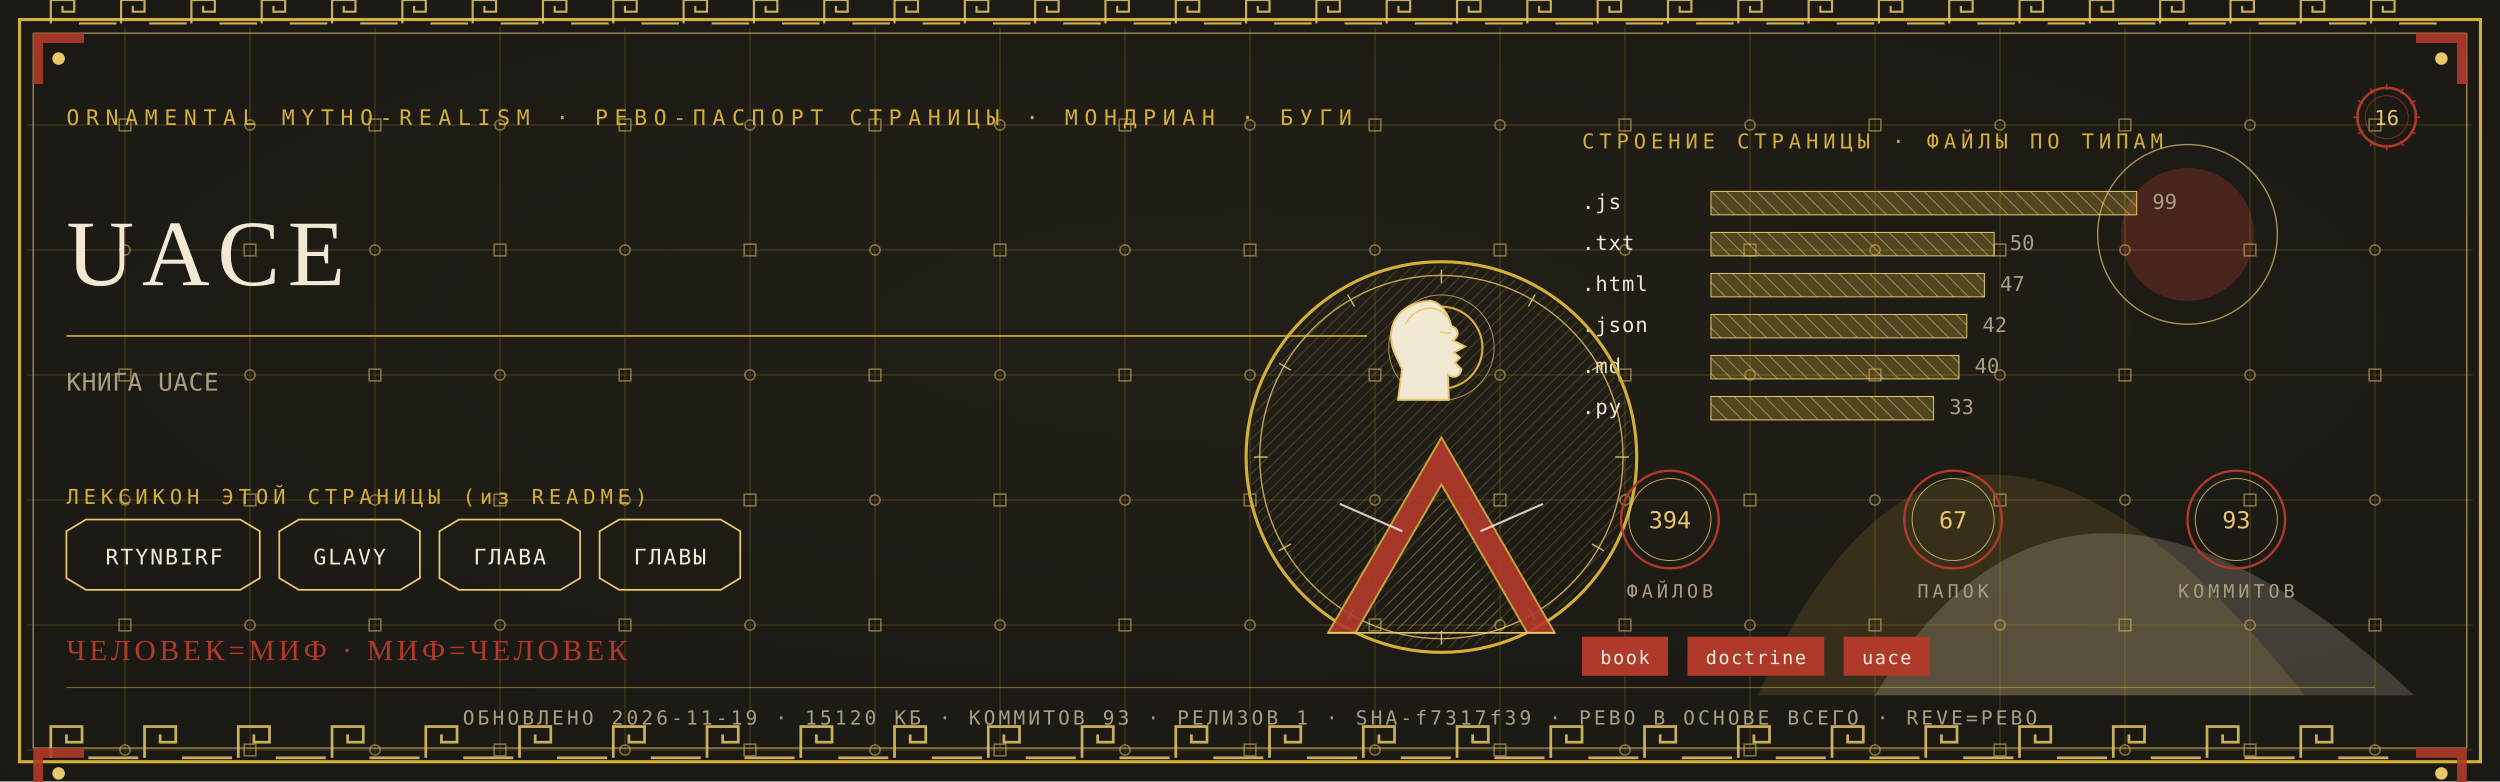
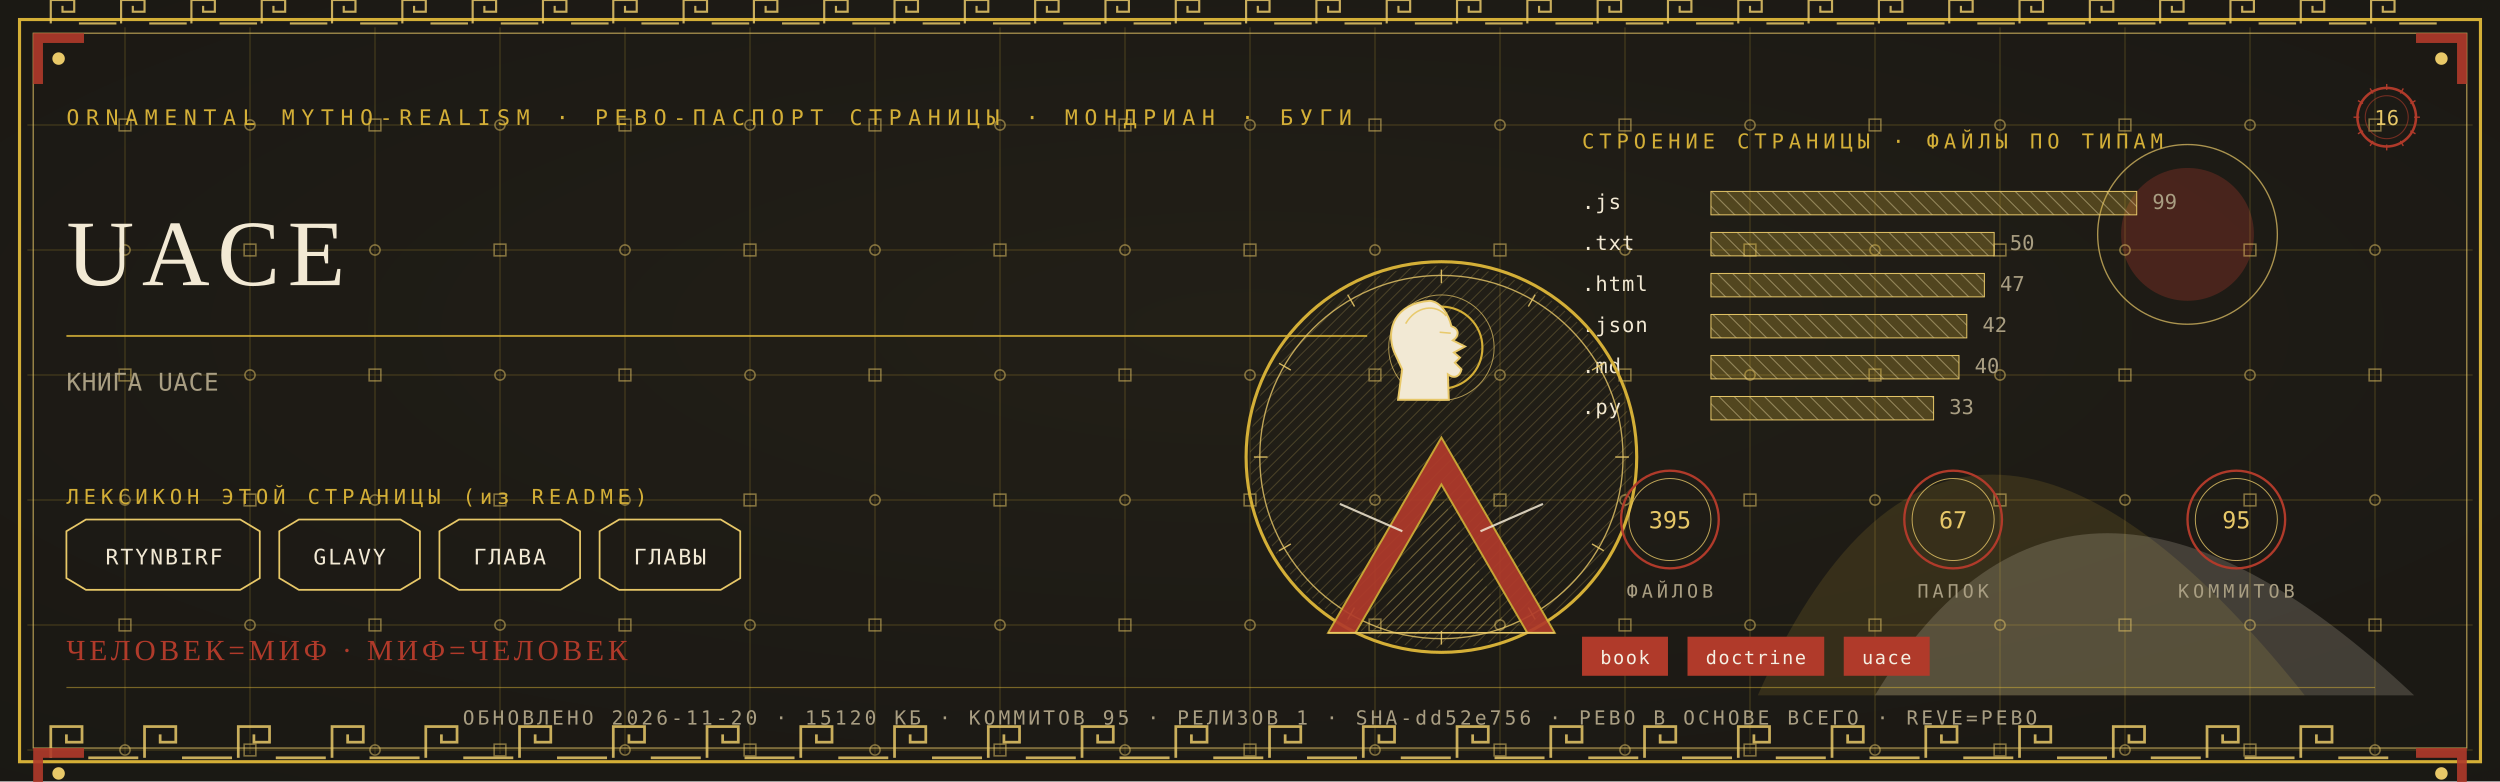
<svg xmlns="http://www.w3.org/2000/svg" viewBox="0 0 1280 400" width="1280" height="400">
  <defs>
    <radialGradient id="rp16" cx="0.5" cy="0.42" r="1.1">
      <stop offset="0" stop-color="#232017" />
      <stop offset="1" stop-color="#171512" />
    </radialGradient>
    <pattern id="hatchm" width="4.2" height="4.2" patternUnits="userSpaceOnUse" patternTransform="rotate(45)">
      <rect width="4.2" height="4.2" fill="none" />
      <line x1="0" y1="0" x2="0" y2="4.2" stroke="#E8C868" stroke-width="0.5" />
    </pattern>
    <pattern id="hatchv" width="5.5" height="5.5" patternUnits="userSpaceOnUse" patternTransform="rotate(-45)">
      <rect width="5.5" height="5.5" fill="none" />
      <line x1="0" y1="0" x2="0" y2="5.5" stroke="#F2E9D4" stroke-width="0.5" />
    </pattern>
  </defs>
  <rect width="1280" height="400" fill="#171512" />
  <rect width="1280" height="400" fill="url(#rp16)" opacity="0.94" />
  <path d="M 900 356 Q 1000 130 1180 356 Z" fill="#D4AF37" opacity="0.14" />
  <path d="M 960 356 Q 1060 190 1236 356 Z" fill="#F2E9D4" opacity="0.18" />
  <circle cx="1120" cy="120" r="34" fill="#B03A2A" opacity="0.30" />
  <circle cx="1120" cy="120" r="46" fill="none" stroke="#E8C868" stroke-width="0.7" opacity="0.7" />
  <g stroke="#D4AF37" stroke-width="0.45" opacity="0.30">
    <line x1="64" y1="14" x2="64" y2="386" />
    <line x1="128" y1="14" x2="128" y2="386" />
    <line x1="192" y1="14" x2="192" y2="386" />
    <line x1="256" y1="14" x2="256" y2="386" />
    <line x1="320" y1="14" x2="320" y2="386" />
    <line x1="384" y1="14" x2="384" y2="386" />
    <line x1="448" y1="14" x2="448" y2="386" />
    <line x1="512" y1="14" x2="512" y2="386" />
    <line x1="576" y1="14" x2="576" y2="386" />
    <line x1="640" y1="14" x2="640" y2="386" />
    <line x1="704" y1="14" x2="704" y2="386" />
    <line x1="768" y1="14" x2="768" y2="386" />
    <line x1="832" y1="14" x2="832" y2="386" />
    <line x1="896" y1="14" x2="896" y2="386" />
    <line x1="960" y1="14" x2="960" y2="386" />
    <line x1="1024" y1="14" x2="1024" y2="386" />
    <line x1="1088" y1="14" x2="1088" y2="386" />
    <line x1="1152" y1="14" x2="1152" y2="386" />
    <line x1="1216" y1="14" x2="1216" y2="386" />
    <line x1="14" y1="64" x2="1266" y2="64" />
    <line x1="14" y1="128" x2="1266" y2="128" />
    <line x1="14" y1="192" x2="1266" y2="192" />
    <line x1="14" y1="256" x2="1266" y2="256" />
    <line x1="14" y1="320" x2="1266" y2="320" />
    <line x1="14" y1="384" x2="1266" y2="384" />
  </g>
  <g fill="none" stroke="#E8C868" stroke-width="0.8" opacity="0.5">
    <rect x="61" y="61" width="6" height="6" />
    <circle cx="64" cy="128" r="2.6" />
    <rect x="61" y="189" width="6" height="6" />
    <circle cx="64" cy="256" r="2.6" />
    <rect x="61" y="317" width="6" height="6" />
    <circle cx="64" cy="384" r="2.6" />
    <circle cx="128" cy="64" r="2.6" />
    <rect x="125" y="125" width="6" height="6" />
    <circle cx="128" cy="192" r="2.6" />
    <rect x="125" y="253" width="6" height="6" />
    <circle cx="128" cy="320" r="2.6" />
    <rect x="125" y="381" width="6" height="6" />
    <rect x="189" y="61" width="6" height="6" />
    <circle cx="192" cy="128" r="2.6" />
    <rect x="189" y="189" width="6" height="6" />
    <circle cx="192" cy="256" r="2.6" />
    <rect x="189" y="317" width="6" height="6" />
    <circle cx="192" cy="384" r="2.6" />
    <circle cx="256" cy="64" r="2.6" />
    <rect x="253" y="125" width="6" height="6" />
    <circle cx="256" cy="192" r="2.6" />
    <rect x="253" y="253" width="6" height="6" />
    <circle cx="256" cy="320" r="2.6" />
    <rect x="253" y="381" width="6" height="6" />
    <rect x="317" y="61" width="6" height="6" />
    <circle cx="320" cy="128" r="2.6" />
    <rect x="317" y="189" width="6" height="6" />
    <circle cx="320" cy="256" r="2.6" />
    <rect x="317" y="317" width="6" height="6" />
    <circle cx="320" cy="384" r="2.6" />
    <circle cx="384" cy="64" r="2.6" />
    <rect x="381" y="125" width="6" height="6" />
    <circle cx="384" cy="192" r="2.6" />
    <rect x="381" y="253" width="6" height="6" />
    <circle cx="384" cy="320" r="2.6" />
    <rect x="381" y="381" width="6" height="6" />
    <rect x="445" y="61" width="6" height="6" />
    <circle cx="448" cy="128" r="2.6" />
    <rect x="445" y="189" width="6" height="6" />
    <circle cx="448" cy="256" r="2.6" />
    <rect x="445" y="317" width="6" height="6" />
    <circle cx="448" cy="384" r="2.6" />
    <circle cx="512" cy="64" r="2.6" />
    <rect x="509" y="125" width="6" height="6" />
    <circle cx="512" cy="192" r="2.6" />
    <rect x="509" y="253" width="6" height="6" />
    <circle cx="512" cy="320" r="2.6" />
    <rect x="509" y="381" width="6" height="6" />
    <rect x="573" y="61" width="6" height="6" />
    <circle cx="576" cy="128" r="2.6" />
    <rect x="573" y="189" width="6" height="6" />
    <circle cx="576" cy="256" r="2.6" />
    <rect x="573" y="317" width="6" height="6" />
    <circle cx="576" cy="384" r="2.6" />
    <circle cx="640" cy="64" r="2.6" />
    <rect x="637" y="125" width="6" height="6" />
    <circle cx="640" cy="192" r="2.6" />
    <rect x="637" y="253" width="6" height="6" />
    <circle cx="640" cy="320" r="2.6" />
    <rect x="637" y="381" width="6" height="6" />
    <rect x="701" y="61" width="6" height="6" />
    <circle cx="704" cy="128" r="2.6" />
    <rect x="701" y="189" width="6" height="6" />
    <circle cx="704" cy="256" r="2.6" />
    <rect x="701" y="317" width="6" height="6" />
    <circle cx="704" cy="384" r="2.6" />
    <circle cx="768" cy="64" r="2.6" />
    <rect x="765" y="125" width="6" height="6" />
    <circle cx="768" cy="192" r="2.6" />
    <rect x="765" y="253" width="6" height="6" />
    <circle cx="768" cy="320" r="2.6" />
    <rect x="765" y="381" width="6" height="6" />
    <rect x="829" y="61" width="6" height="6" />
    <circle cx="832" cy="128" r="2.6" />
    <rect x="829" y="189" width="6" height="6" />
    <circle cx="832" cy="256" r="2.6" />
    <rect x="829" y="317" width="6" height="6" />
    <circle cx="832" cy="384" r="2.6" />
    <circle cx="896" cy="64" r="2.6" />
    <rect x="893" y="125" width="6" height="6" />
    <circle cx="896" cy="192" r="2.6" />
    <rect x="893" y="253" width="6" height="6" />
    <circle cx="896" cy="320" r="2.6" />
    <rect x="893" y="381" width="6" height="6" />
    <rect x="957" y="61" width="6" height="6" />
    <circle cx="960" cy="128" r="2.6" />
    <rect x="957" y="189" width="6" height="6" />
    <circle cx="960" cy="256" r="2.6" />
    <rect x="957" y="317" width="6" height="6" />
    <circle cx="960" cy="384" r="2.6" />
    <circle cx="1024" cy="64" r="2.6" />
    <rect x="1021" y="125" width="6" height="6" />
    <circle cx="1024" cy="192" r="2.6" />
    <rect x="1021" y="253" width="6" height="6" />
    <circle cx="1024" cy="320" r="2.6" />
    <rect x="1021" y="381" width="6" height="6" />
    <rect x="1085" y="61" width="6" height="6" />
    <circle cx="1088" cy="128" r="2.6" />
    <rect x="1085" y="189" width="6" height="6" />
    <circle cx="1088" cy="256" r="2.6" />
    <rect x="1085" y="317" width="6" height="6" />
    <circle cx="1088" cy="384" r="2.6" />
    <circle cx="1152" cy="64" r="2.6" />
    <rect x="1149" y="125" width="6" height="6" />
    <circle cx="1152" cy="192" r="2.6" />
    <rect x="1149" y="253" width="6" height="6" />
    <circle cx="1152" cy="320" r="2.6" />
    <rect x="1149" y="381" width="6" height="6" />
    <rect x="1213" y="61" width="6" height="6" />
    <circle cx="1216" cy="128" r="2.6" />
    <rect x="1213" y="189" width="6" height="6" />
    <circle cx="1216" cy="256" r="2.6" />
    <rect x="1213" y="317" width="6" height="6" />
    <circle cx="1216" cy="384" r="2.6" />
  </g>
  <rect x="10" y="10" width="1260" height="380" fill="none" stroke="#D4AF37" stroke-width="1.6" />
  <rect x="17" y="17" width="1246" height="366" fill="none" stroke="#E8C868" stroke-width="0.6" opacity="0.75" />
  <g fill="none" stroke="#E8C868" stroke-width="1.4" opacity="0.85">
    <path d="M 26 388 L 26 372 L 42 372 L 42 380.0 L 34.0 380.0 L 34.0 376.0" />
    <line x1="45.2" y1="388" x2="70.8" y2="388" />
    <path d="M 74 388 L 74 372 L 90 372 L 90 380.0 L 82.0 380.0 L 82.0 376.0" />
    <line x1="93.2" y1="388" x2="118.8" y2="388" />
    <path d="M 122 388 L 122 372 L 138 372 L 138 380.0 L 130.0 380.0 L 130.0 376.0" />
    <line x1="141.2" y1="388" x2="166.8" y2="388" />
    <path d="M 170 388 L 170 372 L 186 372 L 186 380.0 L 178.0 380.0 L 178.0 376.0" />
    <line x1="189.2" y1="388" x2="214.8" y2="388" />
    <path d="M 218 388 L 218 372 L 234 372 L 234 380.0 L 226.0 380.0 L 226.0 376.0" />
    <line x1="237.2" y1="388" x2="262.8" y2="388" />
    <path d="M 266 388 L 266 372 L 282 372 L 282 380.0 L 274.0 380.0 L 274.0 376.0" />
    <line x1="285.2" y1="388" x2="310.8" y2="388" />
    <path d="M 314 388 L 314 372 L 330 372 L 330 380.0 L 322.0 380.0 L 322.0 376.0" />
    <line x1="333.2" y1="388" x2="358.8" y2="388" />
    <path d="M 362 388 L 362 372 L 378 372 L 378 380.0 L 370.0 380.0 L 370.0 376.0" />
    <line x1="381.2" y1="388" x2="406.8" y2="388" />
    <path d="M 410 388 L 410 372 L 426 372 L 426 380.0 L 418.0 380.0 L 418.0 376.0" />
    <line x1="429.2" y1="388" x2="454.8" y2="388" />
    <path d="M 458 388 L 458 372 L 474 372 L 474 380.0 L 466.0 380.0 L 466.0 376.0" />
    <line x1="477.2" y1="388" x2="502.8" y2="388" />
    <path d="M 506 388 L 506 372 L 522 372 L 522 380.0 L 514.0 380.0 L 514.0 376.0" />
    <line x1="525.2" y1="388" x2="550.8" y2="388" />
    <path d="M 554 388 L 554 372 L 570 372 L 570 380.0 L 562.0 380.0 L 562.0 376.0" />
    <line x1="573.2" y1="388" x2="598.8" y2="388" />
    <path d="M 602 388 L 602 372 L 618 372 L 618 380.0 L 610.0 380.0 L 610.0 376.0" />
    <line x1="621.2" y1="388" x2="646.8" y2="388" />
    <path d="M 650 388 L 650 372 L 666 372 L 666 380.0 L 658.0 380.0 L 658.0 376.0" />
    <line x1="669.2" y1="388" x2="694.8" y2="388" />
    <path d="M 698 388 L 698 372 L 714 372 L 714 380.0 L 706.0 380.0 L 706.0 376.0" />
    <line x1="717.2" y1="388" x2="742.8" y2="388" />
    <path d="M 746 388 L 746 372 L 762 372 L 762 380.0 L 754.0 380.0 L 754.0 376.0" />
    <line x1="765.2" y1="388" x2="790.8" y2="388" />
    <path d="M 794 388 L 794 372 L 810 372 L 810 380.0 L 802.0 380.0 L 802.0 376.0" />
    <line x1="813.2" y1="388" x2="838.8" y2="388" />
    <path d="M 842 388 L 842 372 L 858 372 L 858 380.0 L 850.0 380.0 L 850.0 376.0" />
    <line x1="861.2" y1="388" x2="886.8" y2="388" />
    <path d="M 890 388 L 890 372 L 906 372 L 906 380.0 L 898.0 380.0 L 898.0 376.0" />
    <line x1="909.2" y1="388" x2="934.8" y2="388" />
    <path d="M 938 388 L 938 372 L 954 372 L 954 380.0 L 946.0 380.0 L 946.0 376.0" />
    <line x1="957.2" y1="388" x2="982.8" y2="388" />
    <path d="M 986 388 L 986 372 L 1002 372 L 1002 380.0 L 994.0 380.0 L 994.0 376.0" />
    <line x1="1005.2" y1="388" x2="1030.8" y2="388" />
    <path d="M 1034 388 L 1034 372 L 1050 372 L 1050 380.0 L 1042.0 380.0 L 1042.0 376.0" />
    <line x1="1053.2" y1="388" x2="1078.8" y2="388" />
    <path d="M 1082 388 L 1082 372 L 1098 372 L 1098 380.0 L 1090.0 380.0 L 1090.0 376.0" />
    <line x1="1101.2" y1="388" x2="1126.8" y2="388" />
    <path d="M 1130 388 L 1130 372 L 1146 372 L 1146 380.0 L 1138.0 380.0 L 1138.0 376.0" />
    <line x1="1149.2" y1="388" x2="1174.8" y2="388" />
    <path d="M 1178 388 L 1178 372 L 1194 372 L 1194 380.0 L 1186.0 380.0 L 1186.0 376.0" />
    <line x1="1197.2" y1="388" x2="1222.8" y2="388" />
  </g>
  <g fill="none" stroke="#E8C868" stroke-width="1.1" opacity="0.85">
    <path d="M 26 12 L 26 0 L 38 0 L 38 6.0 L 32.0 6.0 L 32.0 3.0" />
    <line x1="40.4" y1="12" x2="59.6" y2="12" />
    <path d="M 62 12 L 62 0 L 74 0 L 74 6.0 L 68.0 6.0 L 68.0 3.0" />
    <line x1="76.4" y1="12" x2="95.6" y2="12" />
    <path d="M 98 12 L 98 0 L 110 0 L 110 6.0 L 104.0 6.0 L 104.0 3.0" />
    <line x1="112.4" y1="12" x2="131.6" y2="12" />
    <path d="M 134 12 L 134 0 L 146 0 L 146 6.0 L 140.0 6.0 L 140.0 3.0" />
    <line x1="148.4" y1="12" x2="167.6" y2="12" />
    <path d="M 170 12 L 170 0 L 182 0 L 182 6.0 L 176.0 6.0 L 176.0 3.0" />
    <line x1="184.4" y1="12" x2="203.6" y2="12" />
    <path d="M 206 12 L 206 0 L 218 0 L 218 6.0 L 212.0 6.0 L 212.0 3.0" />
    <line x1="220.4" y1="12" x2="239.6" y2="12" />
    <path d="M 242 12 L 242 0 L 254 0 L 254 6.0 L 248.0 6.0 L 248.0 3.0" />
    <line x1="256.4" y1="12" x2="275.6" y2="12" />
    <path d="M 278 12 L 278 0 L 290 0 L 290 6.0 L 284.0 6.0 L 284.0 3.0" />
    <line x1="292.4" y1="12" x2="311.6" y2="12" />
    <path d="M 314 12 L 314 0 L 326 0 L 326 6.0 L 320.0 6.0 L 320.0 3.0" />
    <line x1="328.4" y1="12" x2="347.6" y2="12" />
    <path d="M 350 12 L 350 0 L 362 0 L 362 6.0 L 356.0 6.0 L 356.0 3.0" />
    <line x1="364.4" y1="12" x2="383.6" y2="12" />
    <path d="M 386 12 L 386 0 L 398 0 L 398 6.0 L 392.0 6.0 L 392.0 3.0" />
    <line x1="400.4" y1="12" x2="419.6" y2="12" />
    <path d="M 422 12 L 422 0 L 434 0 L 434 6.0 L 428.0 6.0 L 428.0 3.0" />
    <line x1="436.4" y1="12" x2="455.6" y2="12" />
    <path d="M 458 12 L 458 0 L 470 0 L 470 6.0 L 464.0 6.0 L 464.0 3.0" />
    <line x1="472.4" y1="12" x2="491.6" y2="12" />
    <path d="M 494 12 L 494 0 L 506 0 L 506 6.0 L 500.0 6.0 L 500.0 3.0" />
    <line x1="508.4" y1="12" x2="527.6" y2="12" />
    <path d="M 530 12 L 530 0 L 542 0 L 542 6.0 L 536.0 6.0 L 536.0 3.0" />
    <line x1="544.4" y1="12" x2="563.6" y2="12" />
    <path d="M 566 12 L 566 0 L 578 0 L 578 6.0 L 572.0 6.0 L 572.0 3.0" />
    <line x1="580.4" y1="12" x2="599.6" y2="12" />
    <path d="M 602 12 L 602 0 L 614 0 L 614 6.0 L 608.0 6.0 L 608.0 3.0" />
    <line x1="616.4" y1="12" x2="635.6" y2="12" />
    <path d="M 638 12 L 638 0 L 650 0 L 650 6.0 L 644.0 6.0 L 644.0 3.0" />
    <line x1="652.4" y1="12" x2="671.6" y2="12" />
    <path d="M 674 12 L 674 0 L 686 0 L 686 6.0 L 680.0 6.0 L 680.0 3.0" />
    <line x1="688.4" y1="12" x2="707.6" y2="12" />
    <path d="M 710 12 L 710 0 L 722 0 L 722 6.0 L 716.0 6.0 L 716.0 3.0" />
    <line x1="724.4" y1="12" x2="743.6" y2="12" />
    <path d="M 746 12 L 746 0 L 758 0 L 758 6.0 L 752.0 6.0 L 752.0 3.0" />
    <line x1="760.4" y1="12" x2="779.6" y2="12" />
    <path d="M 782 12 L 782 0 L 794 0 L 794 6.0 L 788.0 6.0 L 788.0 3.0" />
    <line x1="796.4" y1="12" x2="815.6" y2="12" />
    <path d="M 818 12 L 818 0 L 830 0 L 830 6.0 L 824.0 6.0 L 824.0 3.0" />
    <line x1="832.4" y1="12" x2="851.6" y2="12" />
    <path d="M 854 12 L 854 0 L 866 0 L 866 6.0 L 860.0 6.0 L 860.0 3.0" />
    <line x1="868.4" y1="12" x2="887.6" y2="12" />
    <path d="M 890 12 L 890 0 L 902 0 L 902 6.0 L 896.0 6.0 L 896.0 3.0" />
    <line x1="904.4" y1="12" x2="923.6" y2="12" />
    <path d="M 926 12 L 926 0 L 938 0 L 938 6.0 L 932.0 6.0 L 932.0 3.0" />
    <line x1="940.4" y1="12" x2="959.6" y2="12" />
    <path d="M 962 12 L 962 0 L 974 0 L 974 6.0 L 968.0 6.0 L 968.0 3.0" />
    <line x1="976.4" y1="12" x2="995.6" y2="12" />
    <path d="M 998 12 L 998 0 L 1010 0 L 1010 6.0 L 1004.0 6.0 L 1004.0 3.0" />
    <line x1="1012.4" y1="12" x2="1031.6" y2="12" />
    <path d="M 1034 12 L 1034 0 L 1046 0 L 1046 6.0 L 1040.0 6.0 L 1040.0 3.0" />
    <line x1="1048.4" y1="12" x2="1067.6" y2="12" />
    <path d="M 1070 12 L 1070 0 L 1082 0 L 1082 6.0 L 1076.0 6.0 L 1076.0 3.0" />
    <line x1="1084.4" y1="12" x2="1103.6" y2="12" />
    <path d="M 1106 12 L 1106 0 L 1118 0 L 1118 6.0 L 1112.0 6.0 L 1112.0 3.0" />
    <line x1="1120.4" y1="12" x2="1139.6" y2="12" />
    <path d="M 1142 12 L 1142 0 L 1154 0 L 1154 6.0 L 1148.0 6.0 L 1148.0 3.0" />
    <line x1="1156.4" y1="12" x2="1175.6" y2="12" />
    <path d="M 1178 12 L 1178 0 L 1190 0 L 1190 6.0 L 1184.0 6.0 L 1184.0 3.0" />
    <line x1="1192.4" y1="12" x2="1211.6" y2="12" />
    <path d="M 1214 12 L 1214 0 L 1226 0 L 1226 6.0 L 1220.0 6.0 L 1220.0 3.0" />
    <line x1="1228.4" y1="12" x2="1247.6" y2="12" />
  </g>
  <g transform="translate(17,17) scale(1,1)">
    <path d="M 0 0 L 26 0 L 26 5 L 5 5 L 5 26 L 0 26 Z" fill="#B03A2A" opacity="0.9" />
    <circle cx="13" cy="13" r="3.2" fill="#E8C868" />
  </g>
  <g transform="translate(1263,17) scale(-1,1)">
    <path d="M 0 0 L 26 0 L 26 5 L 5 5 L 5 26 L 0 26 Z" fill="#B03A2A" opacity="0.9" />
    <circle cx="13" cy="13" r="3.2" fill="#E8C868" />
  </g>
  <g transform="translate(17,383) scale(1,1)">
    <path d="M 0 0 L 26 0 L 26 5 L 5 5 L 5 26 L 0 26 Z" fill="#B03A2A" opacity="0.9" />
    <circle cx="13" cy="13" r="3.2" fill="#E8C868" />
  </g>
  <g transform="translate(1263,383) scale(-1,1)">
    <path d="M 0 0 L 26 0 L 26 5 L 5 5 L 5 26 L 0 26 Z" fill="#B03A2A" opacity="0.9" />
    <circle cx="13" cy="13" r="3.2" fill="#E8C868" />
  </g>
  <text x="34" y="64" font-family="'Cascadia Mono', ui-monospace, Consolas, monospace" font-size="11" fill="#D4AF37" letter-spacing="3.4">ORNAMENTAL MYTHO-REALISM · РЕВО-ПАСПОРТ СТРАНИЦЫ · МОНДРИАН · БУГИ</text>
  <g transform="translate(1222,60)">
    <circle r="15" fill="none" stroke="#B03A2A" stroke-width="1.3" />
    <circle r="11" fill="none" stroke="#B03A2A" stroke-width="0.55" opacity="0.6" />
    <text y="4" text-anchor="middle" font-family="'Cascadia Mono', ui-monospace, Consolas, monospace" font-size="10.5" fill="#E8C868">16</text>
    <g stroke="#B03A2A" stroke-width="0.7">
      <line x1="0" y1="-17" x2="0" y2="-14" transform="rotate(0)" />
      <line x1="0" y1="-17" x2="0" y2="-14" transform="rotate(30)" />
      <line x1="0" y1="-17" x2="0" y2="-14" transform="rotate(60)" />
      <line x1="0" y1="-17" x2="0" y2="-14" transform="rotate(90)" />
      <line x1="0" y1="-17" x2="0" y2="-14" transform="rotate(120)" />
      <line x1="0" y1="-17" x2="0" y2="-14" transform="rotate(150)" />
      <line x1="0" y1="-17" x2="0" y2="-14" transform="rotate(180)" />
      <line x1="0" y1="-17" x2="0" y2="-14" transform="rotate(210)" />
      <line x1="0" y1="-17" x2="0" y2="-14" transform="rotate(240)" />
      <line x1="0" y1="-17" x2="0" y2="-14" transform="rotate(270)" />
      <line x1="0" y1="-17" x2="0" y2="-14" transform="rotate(300)" />
      <line x1="0" y1="-17" x2="0" y2="-14" transform="rotate(330)" />
    </g>
  </g>
  <text x="34" y="146" font-family="Georgia, 'Times New Roman', serif" font-size="48.0" fill="#F2E9D4" letter-spacing="4">UACE</text>
  <line x1="34" y1="172" x2="700" y2="172" stroke="#D4AF37" stroke-width="1" opacity="0.85" />
  <text x="34" y="200" font-family="'Cascadia Mono', ui-monospace, Consolas, monospace" font-size="12.5" fill="#A99E82" letter-spacing="0.3">КНИГА UACE</text>
  <text x="34" y="258" font-family="'Cascadia Mono', ui-monospace, Consolas, monospace" font-size="10.5" fill="#D4AF37" letter-spacing="2.5">ЛЕКСИКОН ЭТОЙ СТРАНИЦЫ (из README)</text>
  <path d="M 34 272 L 44 266 L 123 266 L 133 272 L 133 296 L 123 302 L 44 302 L 34 296 Z" fill="none" stroke="#E8C868" stroke-width="0.9" />
  <text x="84" y="289" text-anchor="middle" font-family="'Cascadia Mono', ui-monospace, Consolas, monospace" font-size="11" fill="#F2E9D4" letter-spacing="1">RTYNBIRF</text>
  <path d="M 143 272 L 153 266 L 205 266 L 215 272 L 215 296 L 205 302 L 153 302 L 143 296 Z" fill="none" stroke="#E8C868" stroke-width="0.9" />
  <text x="179" y="289" text-anchor="middle" font-family="'Cascadia Mono', ui-monospace, Consolas, monospace" font-size="11" fill="#F2E9D4" letter-spacing="1">GLAVY</text>
  <path d="M 225 272 L 235 266 L 287 266 L 297 272 L 297 296 L 287 302 L 235 302 L 225 296 Z" fill="none" stroke="#E8C868" stroke-width="0.9" />
  <text x="261" y="289" text-anchor="middle" font-family="'Cascadia Mono', ui-monospace, Consolas, monospace" font-size="11" fill="#F2E9D4" letter-spacing="1">ГЛАВА</text>
  <path d="M 307 272 L 317 266 L 369 266 L 379 272 L 379 296 L 369 302 L 317 302 L 307 296 Z" fill="none" stroke="#E8C868" stroke-width="0.9" />
  <text x="343" y="289" text-anchor="middle" font-family="'Cascadia Mono', ui-monospace, Consolas, monospace" font-size="11" fill="#F2E9D4" letter-spacing="1">ГЛАВЫ</text>
  <text x="810" y="76" font-family="'Cascadia Mono', ui-monospace, Consolas, monospace" font-size="10.5" fill="#D4AF37" letter-spacing="2.5">СТРОЕНИЕ СТРАНИЦЫ · ФАЙЛЫ ПО ТИПАМ</text>
  <text x="810" y="107" font-family="'Cascadia Mono', ui-monospace, Consolas, monospace" font-size="10.5" fill="#F2E9D4" letter-spacing="0.5">.js</text>
  <rect x="876" y="98" width="218" height="12" fill="url(#hatchv)" opacity="0.9" />
  <rect x="876" y="98" width="218" height="12" fill="#D4AF37" opacity="0.28" />
  <rect x="876" y="98" width="218" height="12" fill="none" stroke="#E8C868" stroke-width="0.5" />
  <text x="1102" y="107" font-family="'Cascadia Mono', ui-monospace, Consolas, monospace" font-size="10.5" fill="#A99E82">99</text>
  <text x="810" y="128" font-family="'Cascadia Mono', ui-monospace, Consolas, monospace" font-size="10.5" fill="#F2E9D4" letter-spacing="0.5">.txt</text>
  <rect x="876" y="119" width="145" height="12" fill="url(#hatchv)" opacity="0.9" />
  <rect x="876" y="119" width="145" height="12" fill="#D4AF37" opacity="0.28" />
  <rect x="876" y="119" width="145" height="12" fill="none" stroke="#E8C868" stroke-width="0.5" />
  <text x="1029" y="128" font-family="'Cascadia Mono', ui-monospace, Consolas, monospace" font-size="10.5" fill="#A99E82">50</text>
  <text x="810" y="149" font-family="'Cascadia Mono', ui-monospace, Consolas, monospace" font-size="10.5" fill="#F2E9D4" letter-spacing="0.5">.html</text>
  <rect x="876" y="140" width="140" height="12" fill="url(#hatchv)" opacity="0.9" />
  <rect x="876" y="140" width="140" height="12" fill="#D4AF37" opacity="0.28" />
  <rect x="876" y="140" width="140" height="12" fill="none" stroke="#E8C868" stroke-width="0.5" />
  <text x="1024" y="149" font-family="'Cascadia Mono', ui-monospace, Consolas, monospace" font-size="10.5" fill="#A99E82">47</text>
  <text x="810" y="170" font-family="'Cascadia Mono', ui-monospace, Consolas, monospace" font-size="10.5" fill="#F2E9D4" letter-spacing="0.5">.json</text>
  <rect x="876" y="161" width="131" height="12" fill="url(#hatchv)" opacity="0.9" />
  <rect x="876" y="161" width="131" height="12" fill="#D4AF37" opacity="0.28" />
  <rect x="876" y="161" width="131" height="12" fill="none" stroke="#E8C868" stroke-width="0.5" />
  <text x="1015" y="170" font-family="'Cascadia Mono', ui-monospace, Consolas, monospace" font-size="10.5" fill="#A99E82">42</text>
  <text x="810" y="191" font-family="'Cascadia Mono', ui-monospace, Consolas, monospace" font-size="10.5" fill="#F2E9D4" letter-spacing="0.5">.md</text>
  <rect x="876" y="182" width="127" height="12" fill="url(#hatchv)" opacity="0.9" />
  <rect x="876" y="182" width="127" height="12" fill="#D4AF37" opacity="0.28" />
  <rect x="876" y="182" width="127" height="12" fill="none" stroke="#E8C868" stroke-width="0.5" />
  <text x="1011" y="191" font-family="'Cascadia Mono', ui-monospace, Consolas, monospace" font-size="10.5" fill="#A99E82">40</text>
  <text x="810" y="212" font-family="'Cascadia Mono', ui-monospace, Consolas, monospace" font-size="10.5" fill="#F2E9D4" letter-spacing="0.5">.py</text>
  <rect x="876" y="203" width="114" height="12" fill="url(#hatchv)" opacity="0.9" />
  <rect x="876" y="203" width="114" height="12" fill="#D4AF37" opacity="0.28" />
  <rect x="876" y="203" width="114" height="12" fill="none" stroke="#E8C868" stroke-width="0.5" />
  <text x="998" y="212" font-family="'Cascadia Mono', ui-monospace, Consolas, monospace" font-size="10.5" fill="#A99E82">33</text>
  <g transform="translate(738,234)">
    <circle r="100" fill="none" stroke="#D4AF37" stroke-width="1.6" />
    <circle r="93" fill="none" stroke="#E8C868" stroke-width="0.7" opacity="0.8" />
    <circle r="98" fill="url(#hatchm)" opacity="0.4" />
    <g stroke="#E8C868" stroke-width="0.7" opacity="0.9">
      <line x1="0" y1="-96" x2="0" y2="-89" transform="rotate(0)" />
      <line x1="0" y1="-96" x2="0" y2="-89" transform="rotate(30)" />
      <line x1="0" y1="-96" x2="0" y2="-89" transform="rotate(60)" />
      <line x1="0" y1="-96" x2="0" y2="-89" transform="rotate(90)" />
      <line x1="0" y1="-96" x2="0" y2="-89" transform="rotate(120)" />
      <line x1="0" y1="-96" x2="0" y2="-89" transform="rotate(150)" />
      <line x1="0" y1="-96" x2="0" y2="-89" transform="rotate(180)" />
      <line x1="0" y1="-96" x2="0" y2="-89" transform="rotate(210)" />
      <line x1="0" y1="-96" x2="0" y2="-89" transform="rotate(240)" />
      <line x1="0" y1="-96" x2="0" y2="-89" transform="rotate(270)" />
      <line x1="0" y1="-96" x2="0" y2="-89" transform="rotate(300)" />
      <line x1="0" y1="-96" x2="0" y2="-89" transform="rotate(330)" />
    </g>
    <circle cy="-56" r="21" fill="none" stroke="#D4AF37" stroke-width="1.1" />
    <circle cy="-56" r="27" fill="none" stroke="#E8C868" stroke-width="0.5" opacity="0.7" />
    <path d="M -6.0 -80.0 C -23.5 -78.7 -28.7 -65.7 -24.3 -54.0 L -20.1 -44.9 L -22.2 -29.3 L 3.8 -29.3 L 3.3 -42.3 C 6.9 -39.7 9.5 -41.5 10.3 -44.9 L 6.9 -48.3 L 9.5 -50.9 L 6.4 -53.5 L 12.1 -56.6 L 5.9 -59.7 C 9.5 -62.3 9.0 -65.7 5.1 -67.0 C 3.8 -72.7 -0.1 -79.5 -6.0 -80.0 Z" fill="#F2E9D4" stroke="#E8C868" stroke-width="1.0" />
    <g fill="none" stroke="#E8C868" stroke-width="0.8" opacity="0.95">
      <path d="M -18.3 -68.3 C -13.1 -77.4 -2.7 -78.7 2.5 -72.2" />
      <path d="M -0.9 -63.9 L 4.8 -63.4" />
    </g>
    <path d="M -58.0 90.0 L 0 -10.0 L 58.0 90.0 L 44.0 90.0 L 0 14.0 L -44.0 90.0 Z" fill="#B03A2A" opacity="0.92" stroke="#D4AF37" stroke-width="1.0" />
    <path d="M -34.0 88.0 L 0 20.0 L 34.0 88.0" fill="url(#hatchm)" opacity="0.5" stroke="none" />
    <path d="M -58.0 90.0 L 58.0 90.0" fill="none" stroke="#E8C868" stroke-width="0.8" />
    <path d="M -52.0 24.0 L -20.0 38.0" fill="none" stroke="#F2E9D4" stroke-width="1.1" opacity="0.85" />
    <path d="M 52.0 24.0 L 20.0 38.0" fill="none" stroke="#F2E9D4" stroke-width="1.1" opacity="0.85" />
  </g>
  <g transform="translate(855,266)">
    <circle r="25" fill="none" stroke="#B03A2A" stroke-width="1.2" />
    <circle r="21" fill="none" stroke="#E8C868" stroke-width="0.5" opacity="0.8" />
-     <text y="4.5" text-anchor="middle" font-family="'Cascadia Mono', ui-monospace, Consolas, monospace" font-size="12" fill="#E8C868">394</text>
+     <text y="4.5" text-anchor="middle" font-family="'Cascadia Mono', ui-monospace, Consolas, monospace" font-size="12" fill="#E8C868">395</text>
    <text y="40" text-anchor="middle" font-family="'Cascadia Mono', ui-monospace, Consolas, monospace" font-size="9.5" fill="#A99E82" letter-spacing="2">ФАЙЛОВ</text>
  </g>
  <g transform="translate(1000,266)">
    <circle r="25" fill="none" stroke="#B03A2A" stroke-width="1.2" />
    <circle r="21" fill="none" stroke="#E8C868" stroke-width="0.5" opacity="0.8" />
    <text y="4.5" text-anchor="middle" font-family="'Cascadia Mono', ui-monospace, Consolas, monospace" font-size="12" fill="#E8C868">67</text>
    <text y="40" text-anchor="middle" font-family="'Cascadia Mono', ui-monospace, Consolas, monospace" font-size="9.5" fill="#A99E82" letter-spacing="2">ПАПОК</text>
  </g>
  <g transform="translate(1145,266)">
    <circle r="25" fill="none" stroke="#B03A2A" stroke-width="1.2" />
    <circle r="21" fill="none" stroke="#E8C868" stroke-width="0.5" opacity="0.8" />
-     <text y="4.5" text-anchor="middle" font-family="'Cascadia Mono', ui-monospace, Consolas, monospace" font-size="12" fill="#E8C868">93</text>
+     <text y="4.5" text-anchor="middle" font-family="'Cascadia Mono', ui-monospace, Consolas, monospace" font-size="12" fill="#E8C868">95</text>
    <text y="40" text-anchor="middle" font-family="'Cascadia Mono', ui-monospace, Consolas, monospace" font-size="9.5" fill="#A99E82" letter-spacing="2">КОММИТОВ</text>
  </g>
  <rect x="810" y="326" rx="0" width="44" height="20" fill="#B03A2A" />
  <text x="832" y="340" text-anchor="middle" font-family="'Cascadia Mono', ui-monospace, Consolas, monospace" font-size="9.5" fill="#F5EFE2" letter-spacing="0.8">book</text>
  <rect x="864" y="326" rx="0" width="70" height="20" fill="#B03A2A" />
  <text x="899" y="340" text-anchor="middle" font-family="'Cascadia Mono', ui-monospace, Consolas, monospace" font-size="9.5" fill="#F5EFE2" letter-spacing="0.8">doctrine</text>
  <rect x="944" y="326" rx="0" width="44" height="20" fill="#B03A2A" />
  <text x="966" y="340" text-anchor="middle" font-family="'Cascadia Mono', ui-monospace, Consolas, monospace" font-size="9.5" fill="#F5EFE2" letter-spacing="0.8">uace</text>
  <text x="34" y="338" font-family="Georgia, 'Times New Roman', serif" font-size="15" fill="#B03A2A" letter-spacing="2">ЧЕЛОВЕК=МИФ · МИФ=ЧЕЛОВЕК</text>
  <line x1="34" y1="352" x2="1216" y2="352" stroke="#D4AF37" stroke-width="0.6" opacity="0.5" />
-   <text x="640" y="371" text-anchor="middle" font-family="'Cascadia Mono', ui-monospace, Consolas, monospace" font-size="10" fill="#A99E82" letter-spacing="1.6">ОБНОВЛЕНО 2026-11-19 · 15120 КБ · КОММИТОВ 93 · РЕЛИЗОВ 1 · SHA-f7317f39 · РЕВО В ОСНОВЕ ВСЕГО · REVE=РЕВО</text>
+   <text x="640" y="371" text-anchor="middle" font-family="'Cascadia Mono', ui-monospace, Consolas, monospace" font-size="10" fill="#A99E82" letter-spacing="1.6">ОБНОВЛЕНО 2026-11-20 · 15120 КБ · КОММИТОВ 95 · РЕЛИЗОВ 1 · SHA-dd52e756 · РЕВО В ОСНОВЕ ВСЕГО · REVE=РЕВО</text>
</svg>
